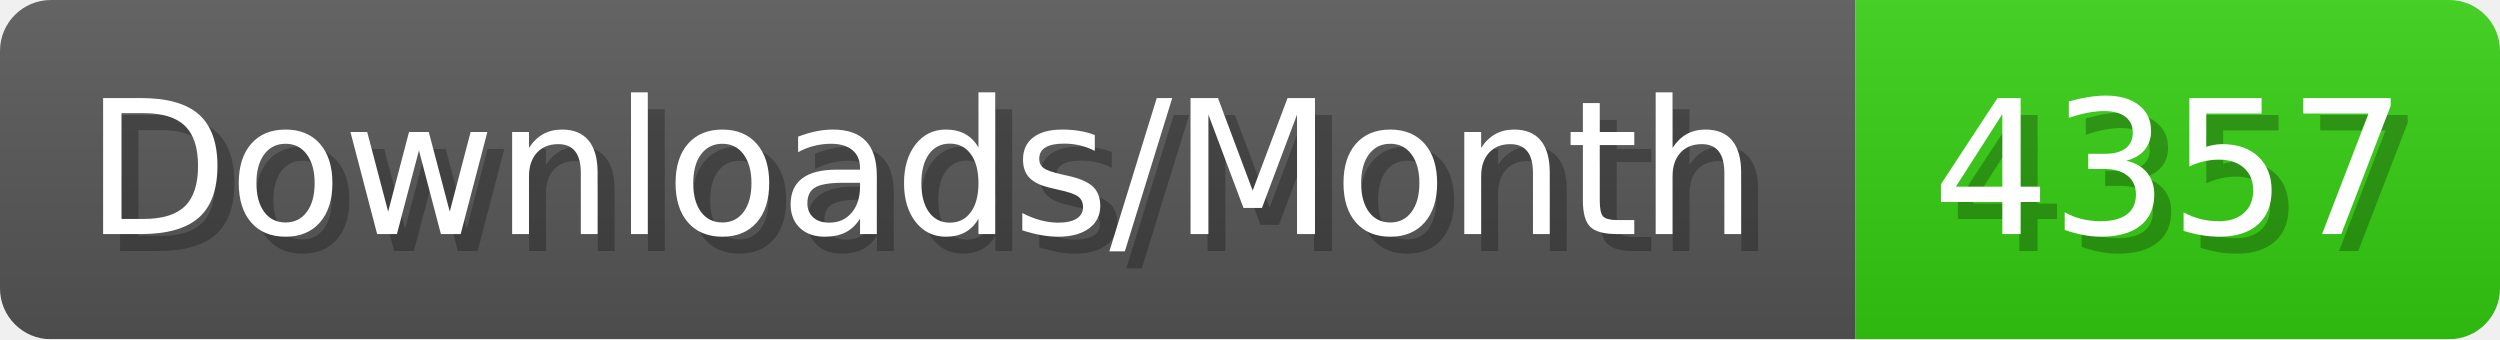
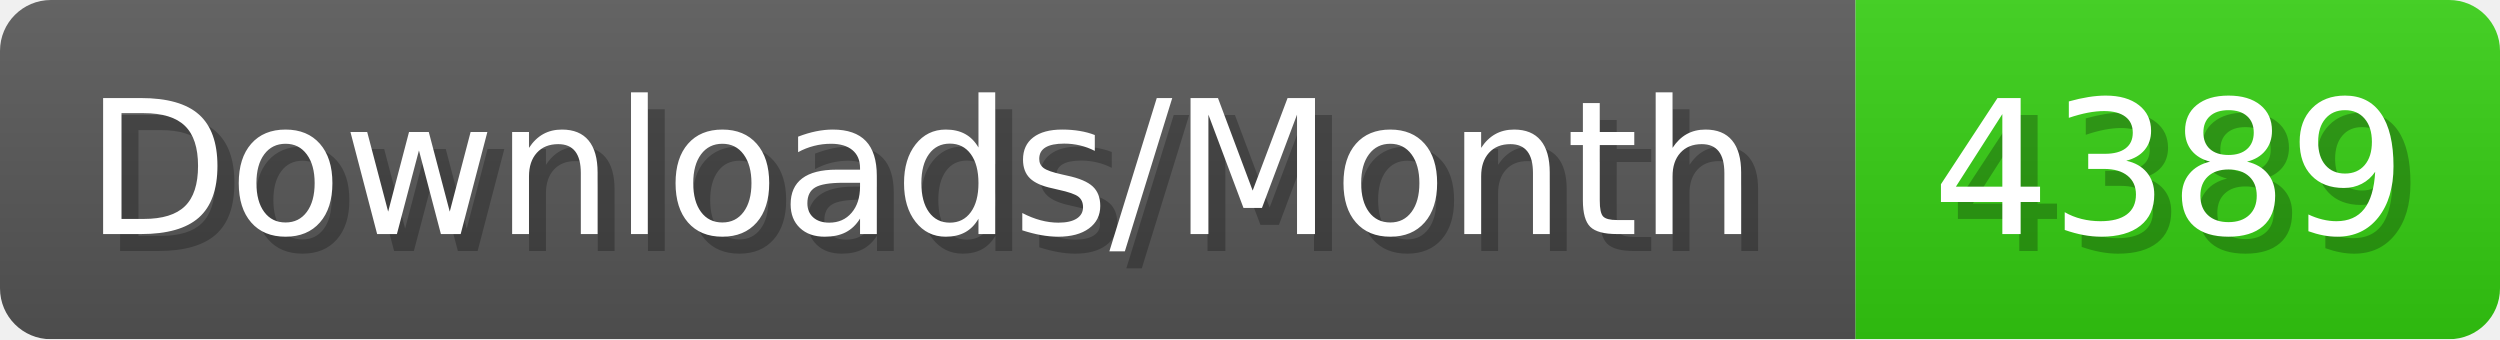
- <svg xmlns="http://www.w3.org/2000/svg" width="147.4" height="20" viewBox="0 0 1474 200" role="img" aria-label="Downloads/Month: 4357">
+ <svg xmlns="http://www.w3.org/2000/svg" width="147.4" height="20" viewBox="0 0 1474 200" role="img" aria-label="Downloads/Month: 4389">
  <linearGradient id="YlXUI" x2="0" y2="100%">
    <stop offset="0" stop-opacity=".1" stop-color="#EEE" />
    <stop offset="1" stop-opacity=".1" />
  </linearGradient>
  <mask id="JHhop">
    <rect width="1474" height="200" rx="30" fill="#FFF" />
  </mask>
  <g mask="url(#JHhop)">
    <rect width="1094" height="200" fill="#555" />
    <rect width="380" height="200" fill="#3C1" x="1094" />
    <rect width="1474" height="200" fill="url(#YlXUI)" />
  </g>
  <g aria-hidden="true" fill="#fff" text-anchor="start" font-family="Verdana,DejaVu Sans,sans-serif" font-size="110">
    <text x="60" y="148" textLength="994" fill="#000" opacity="0.25">Downloads/Month</text>
    <text x="50" y="138" textLength="994">Downloads/Month</text>
-     <text x="1149" y="148" textLength="280" fill="#000" opacity="0.25">4357</text>
-     <text x="1139" y="138" textLength="280">4357</text>
+     <text x="1149" y="148" textLength="280" fill="#000" opacity="0.25">4389</text>
+     <text x="1139" y="138" textLength="280">4389</text>
  </g>
</svg>
